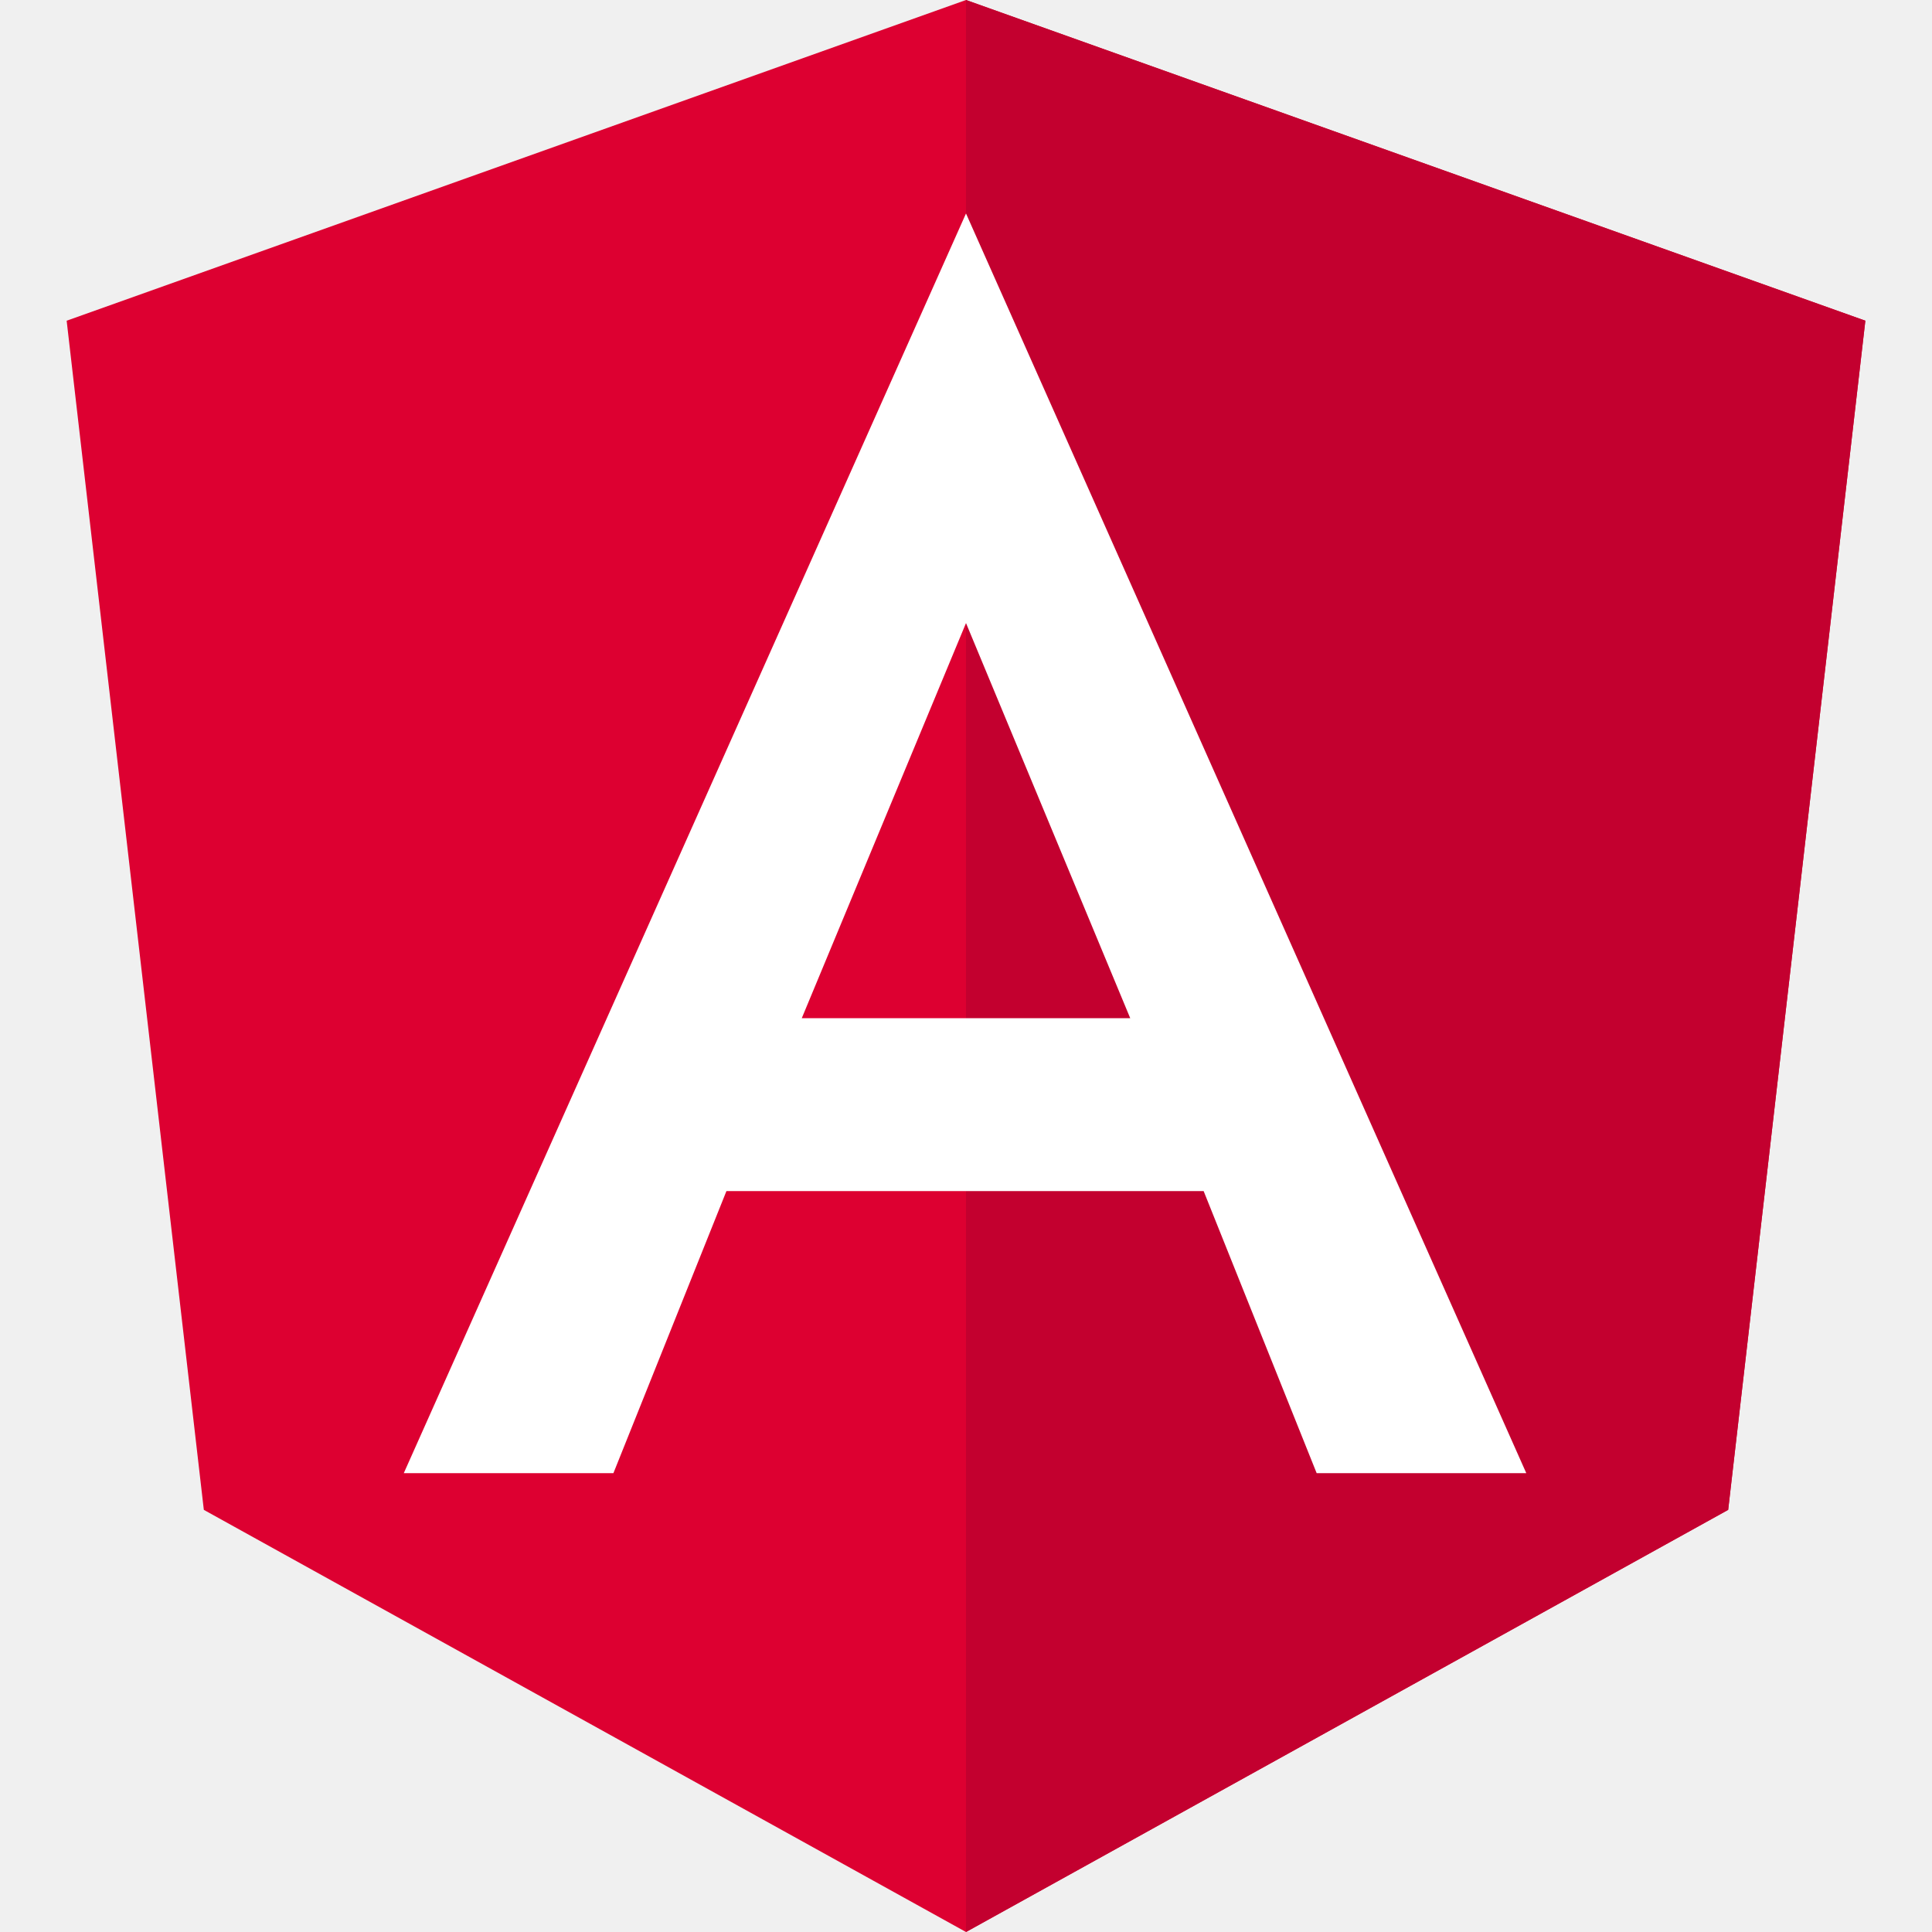
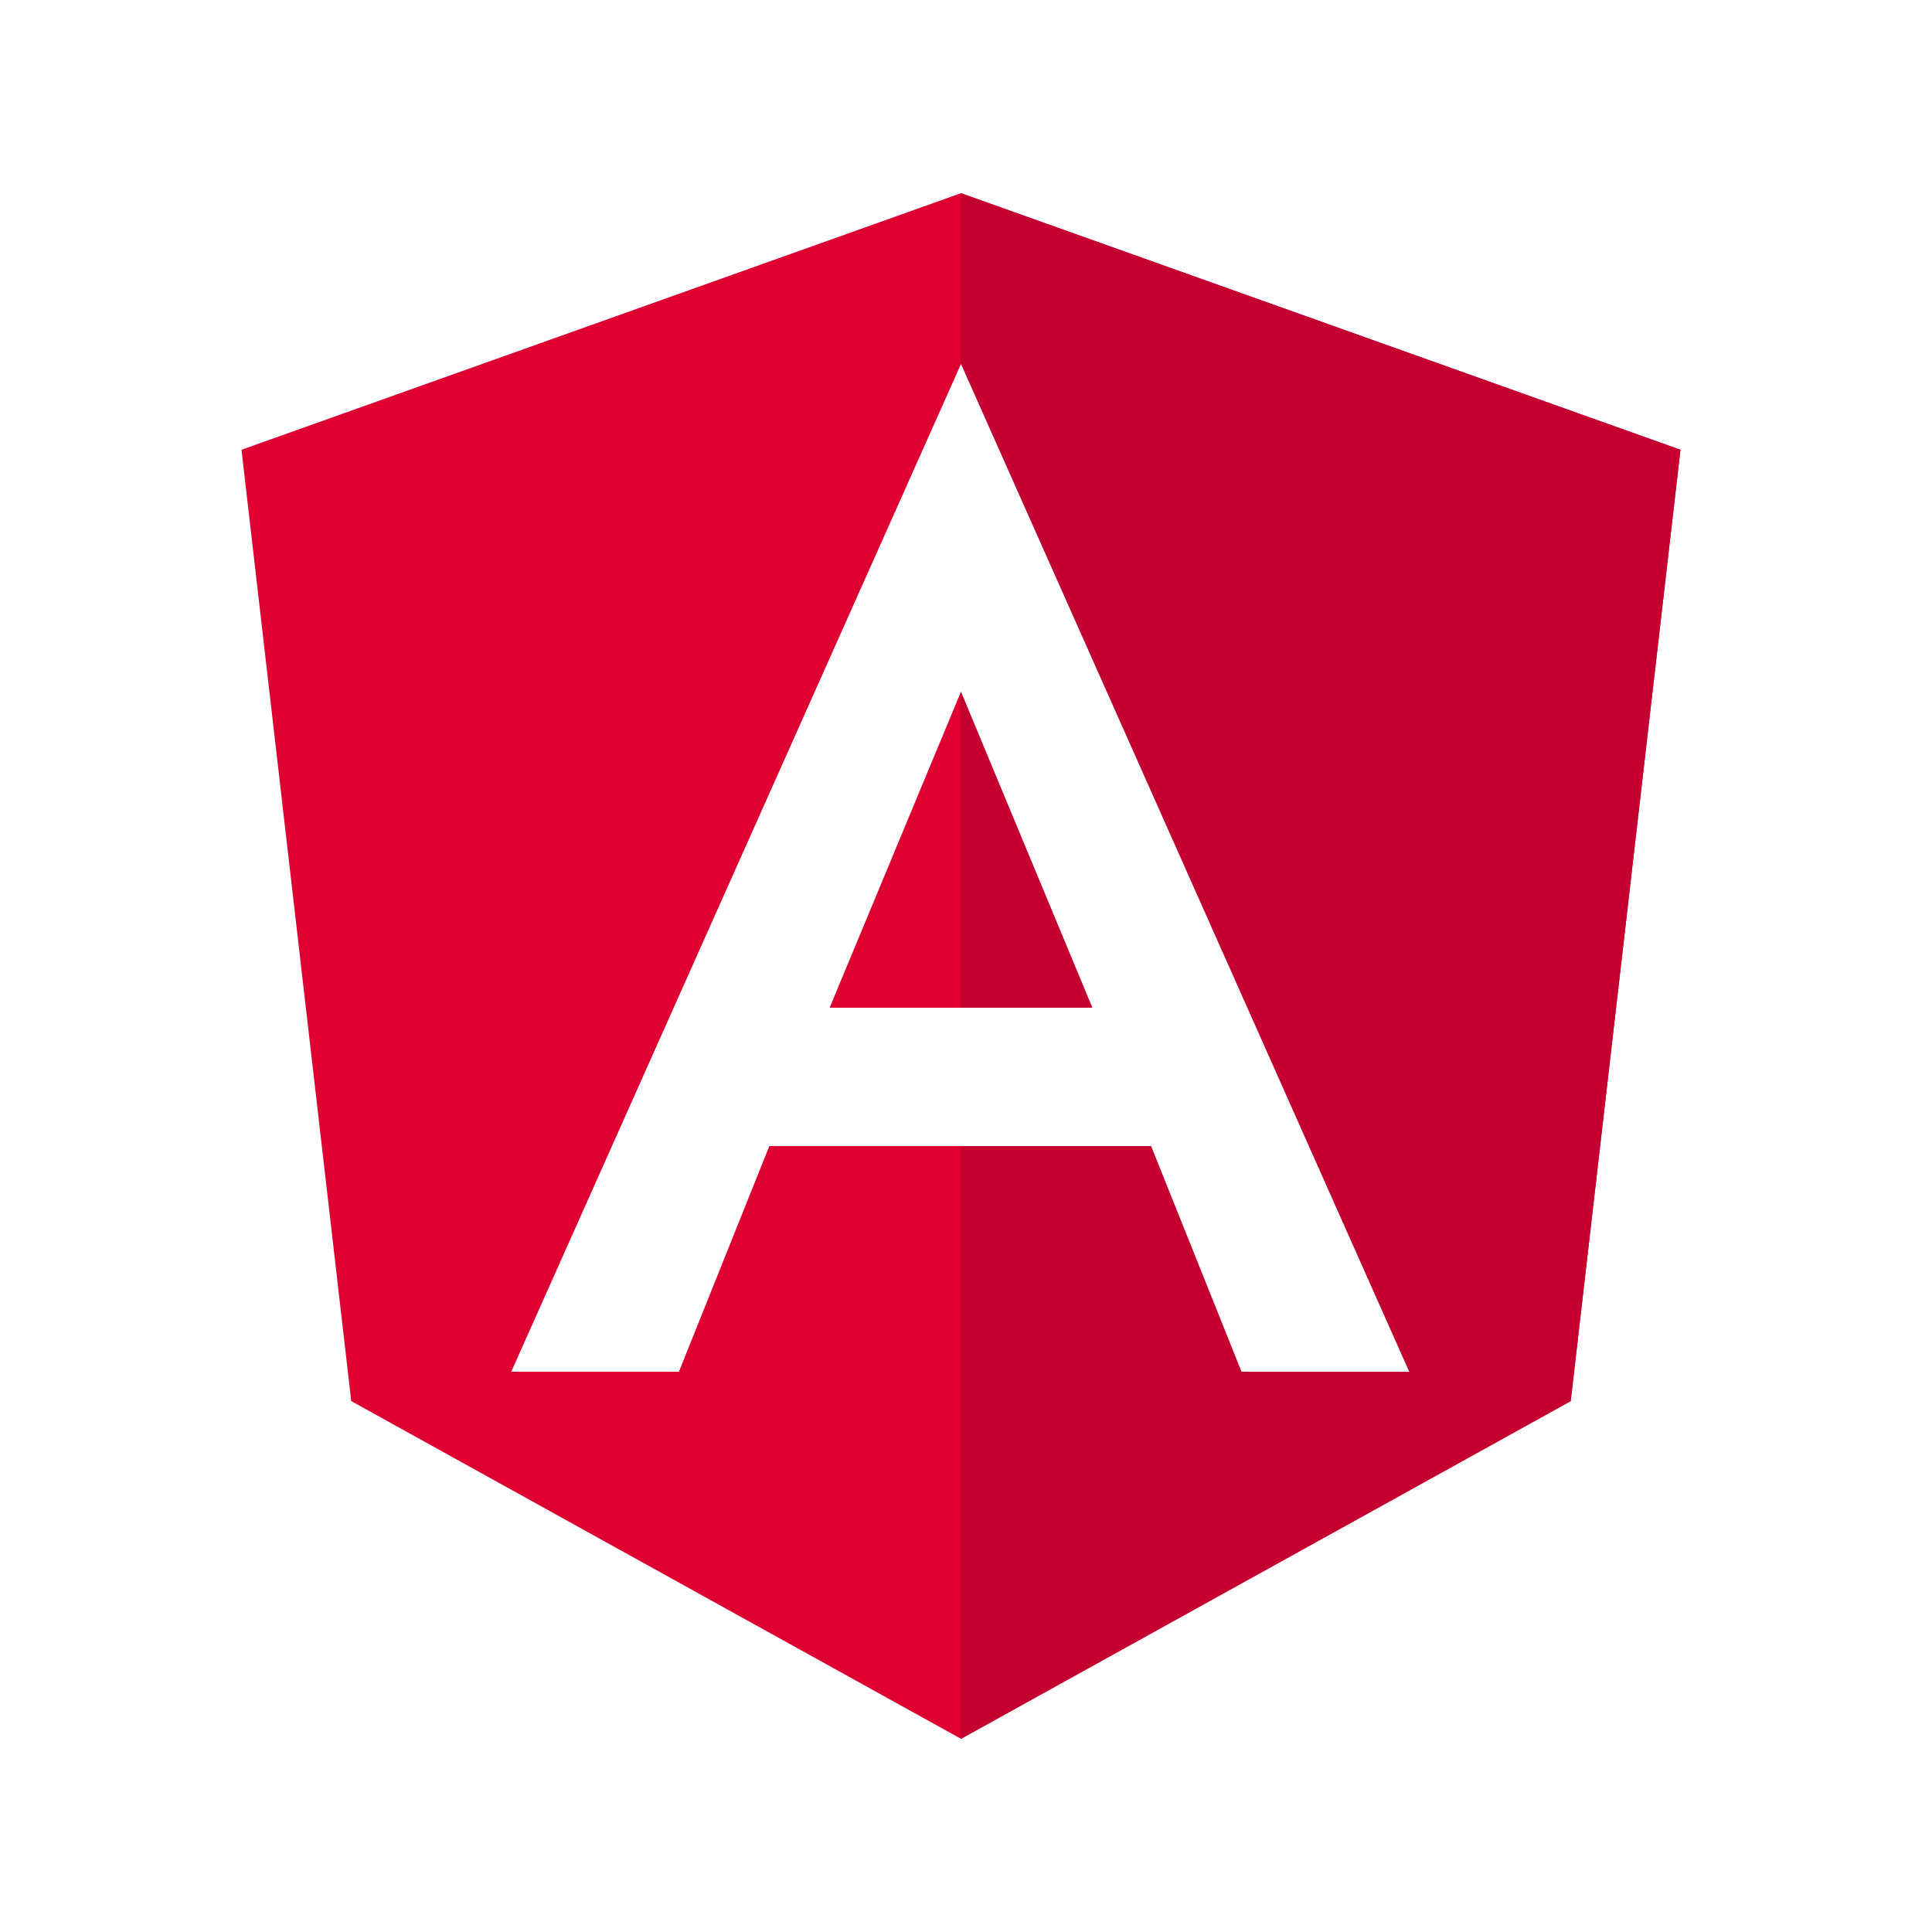
<svg xmlns="http://www.w3.org/2000/svg" viewBox="0 0 80 80">
-   <path fill="#dd0031" d="M40 0L2.76 13.28l5.68 49.24L40 80l31.56-17.48 5.68-49.24L40 0z" />
-   <path fill="#c3002f" d="M40 0v8.88-.04V80l31.56-17.48 5.68-49.24L40 0z" />
-   <path d="M40 8.84L16.72 61h8.68l4.68-11.68h19.76L54.52 61h8.68L40 8.84zm6.8 33.32H33.2L40 25.8z" fill="#fff" />
+   <rect width="100%" height="100%" fill="white" />
+   <path d="M39.792 8L10 18.624L14.544 58.016L39.792 72L65.04 58.016L69.584 18.624L39.792 8Z" fill="#DD0031" />
+   <path d="M39.792 8V15.104V15.072V72L65.04 58.016L69.584 18.624L39.792 8Z" fill="#C3002F" />
+   <path d="M39.793 15.072L21.169 56.8H28.113L31.857 47.456H47.665L51.409 56.8H58.353L39.793 15.072ZM45.233 41.728H34.353L39.793 28.64L45.233 41.728Z" fill="white" />
</svg>
